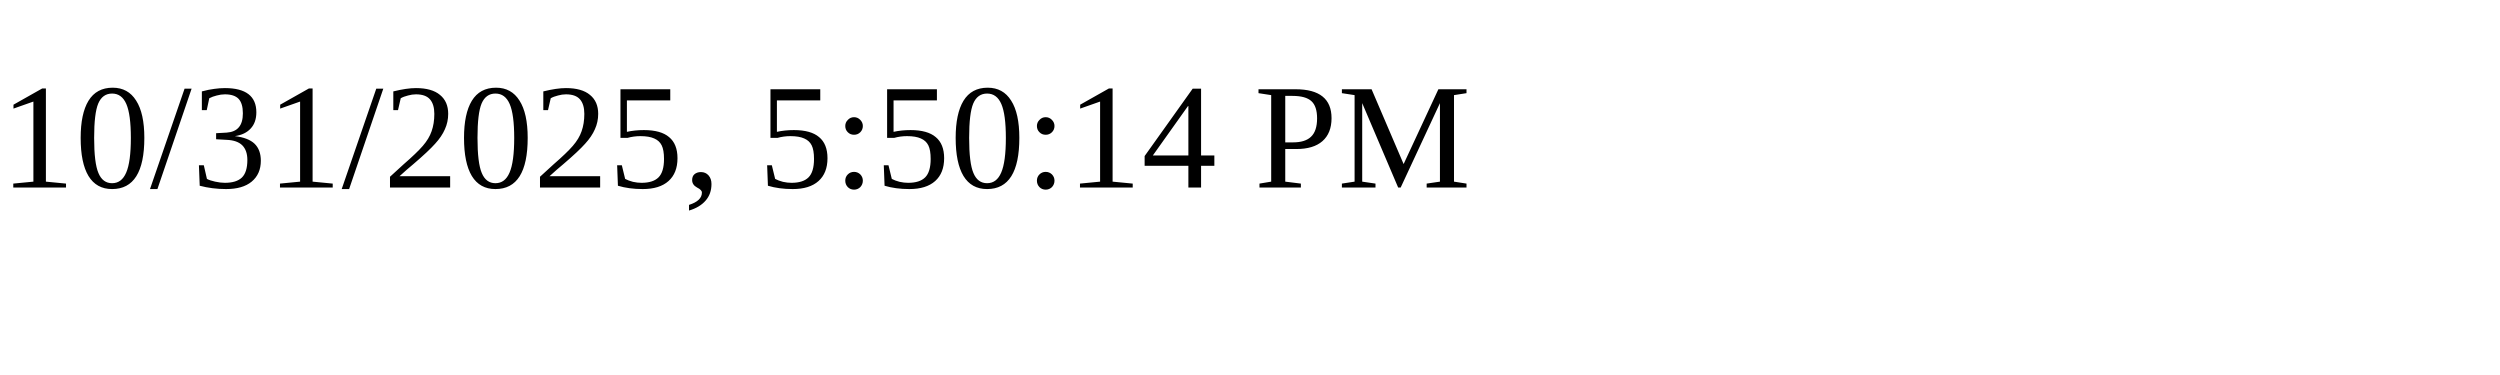
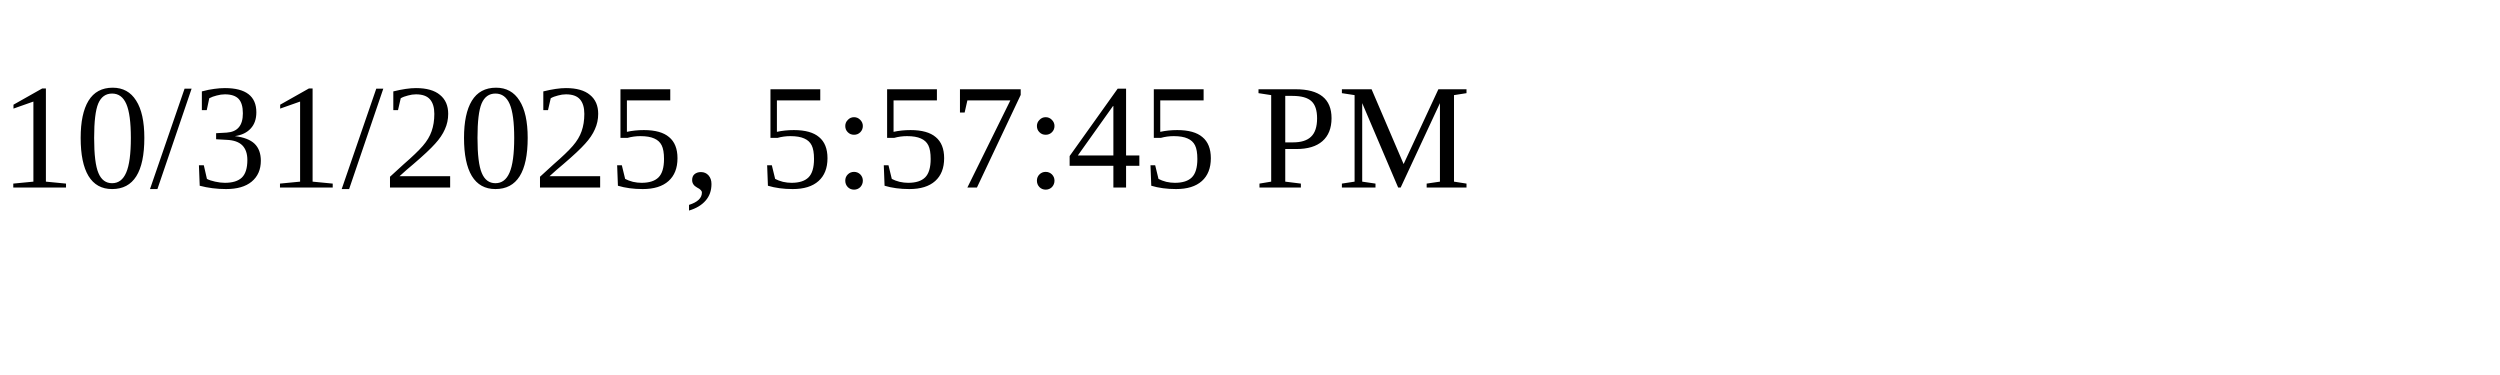
<svg xmlns="http://www.w3.org/2000/svg" height="30" width="200">
-   <text x="0" y="15">10/31/2025, 5:50:14 PM</text>
+   <text x="0" y="15">10/31/2025, 5:57:45 PM</text>
</svg>
